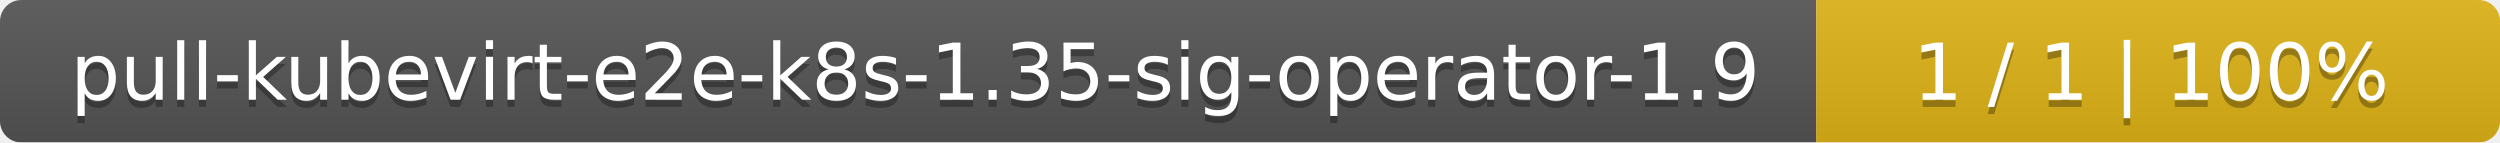
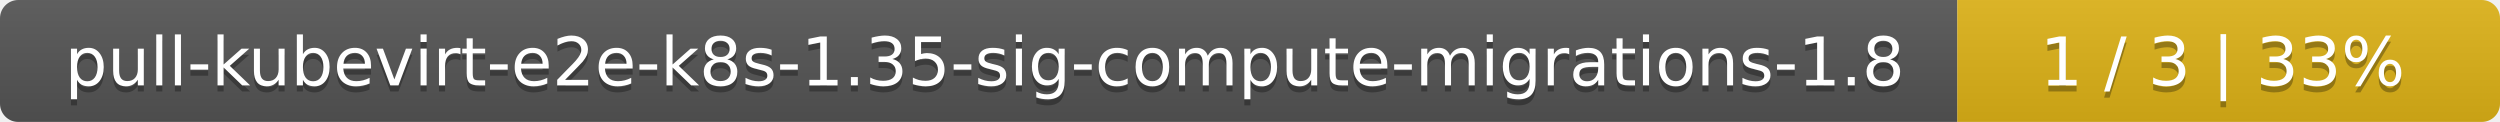
- <svg xmlns="http://www.w3.org/2000/svg" width="351" height="20">
+ <svg xmlns="http://www.w3.org/2000/svg" width="410" height="20">
  <linearGradient id="smooth" x2="0" y2="100%">
    <stop offset="0" stop-color="#bbb" stop-opacity=".1" />
    <stop offset="1" stop-opacity=".1" />
  </linearGradient>
  <mask id="round">
-     <rect width="351" height="20" rx="3" fill="#fff" />
+     <rect width="410" height="20" rx="3" fill="#fff" />
  </mask>
  <g mask="url(#round)">
-     <rect width="255" height="20" fill="#555" />
-     <rect x="255" width="96" height="20" fill="#dfb317" />
-     <rect width="351" height="20" fill="url(#smooth)" />
+     <rect width="321" height="20" fill="#555" />
+     <rect x="321" width="89" height="20" fill="#dfb317" />
+     <rect width="410" height="20" fill="url(#smooth)" />
  </g>
  <g fill="#fff" text-anchor="middle" font-family="DejaVu Sans,Verdana,Geneva,sans-serif" font-size="11">
-     <text x="128.5" y="15" fill="#010101" fill-opacity=".3">pull-kubevirt-e2e-k8s-1.35-sig-operator-1.9</text>
-     <text x="128.5" y="14">pull-kubevirt-e2e-k8s-1.35-sig-operator-1.9</text>
-     <text x="302" y="15" fill="#010101" fill-opacity=".3">1 / 1    |    100%</text>
-     <text x="302" y="14">1 / 1    |    100%</text>
+     <text x="161.5" y="15" fill="#010101" fill-opacity=".3">pull-kubevirt-e2e-k8s-1.35-sig-compute-migrations-1.8</text>
+     <text x="161.5" y="14">pull-kubevirt-e2e-k8s-1.35-sig-compute-migrations-1.8</text>
+     <text x="364.5" y="15" fill="#010101" fill-opacity=".3">1 / 3    |    33%</text>
+     <text x="364.5" y="14">1 / 3    |    33%</text>
  </g>
</svg>
